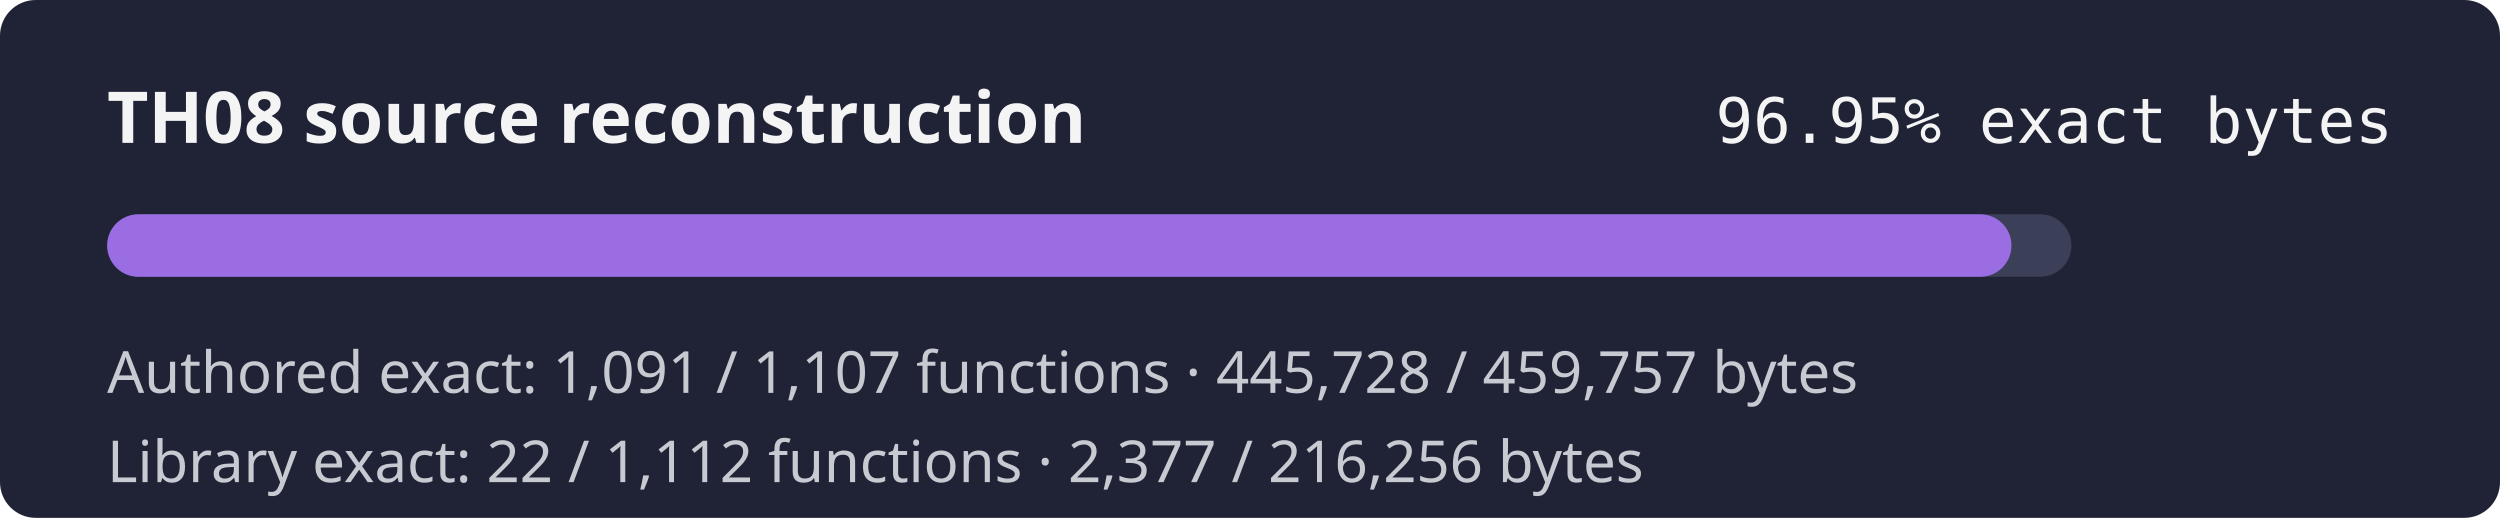
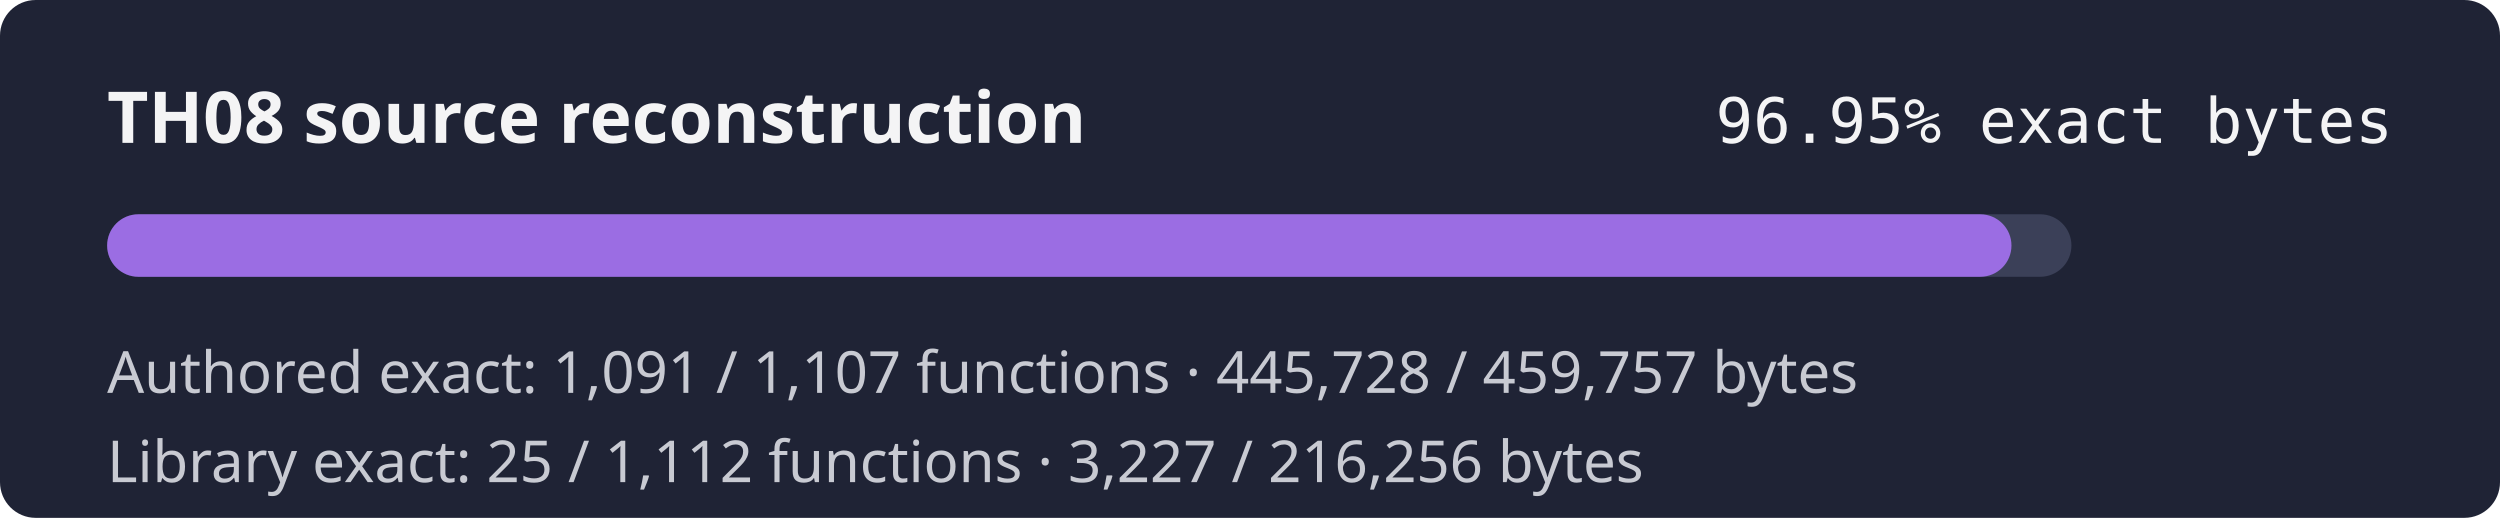
<svg xmlns="http://www.w3.org/2000/svg" width="560" height="116" role="img" aria-label="TH08 reconstruction progress 96.95% exact authored bytes">
  <rect width="560" height="116" rx="8" fill="#1f2335" />
  <text x="24" y="32" fill="#f4f4f5" font-family="sans-serif" font-size="16" font-weight="600">TH08 source reconstruction</text>
  <text x="536" y="32" fill="#f4f4f5" text-anchor="end" font-family="monospace" font-size="14">96.95% exact bytes</text>
  <rect x="24" y="48" width="440" height="14" rx="7" fill="#3b4058" />
  <rect x="24" y="48" width="426.57" height="14" rx="7" fill="#9b6de3" />
  <text x="24" y="88" fill="#c8cad2" font-family="sans-serif" font-size="13">Authored exact: 1,091 / 1,107 functions · 445,728 / 459,757 bytes</text>
-   <text x="24" y="108" fill="#c8cad2" font-family="sans-serif" font-size="13">Library exact: 22 / 1,112 functions · 2,377 / 216,256 bytes</text>
+   <text x="24" y="108" fill="#c8cad2" font-family="sans-serif" font-size="13">Library exact: 25 / 1,112 functions · 3,227 / 216,256 bytes</text>
</svg>
